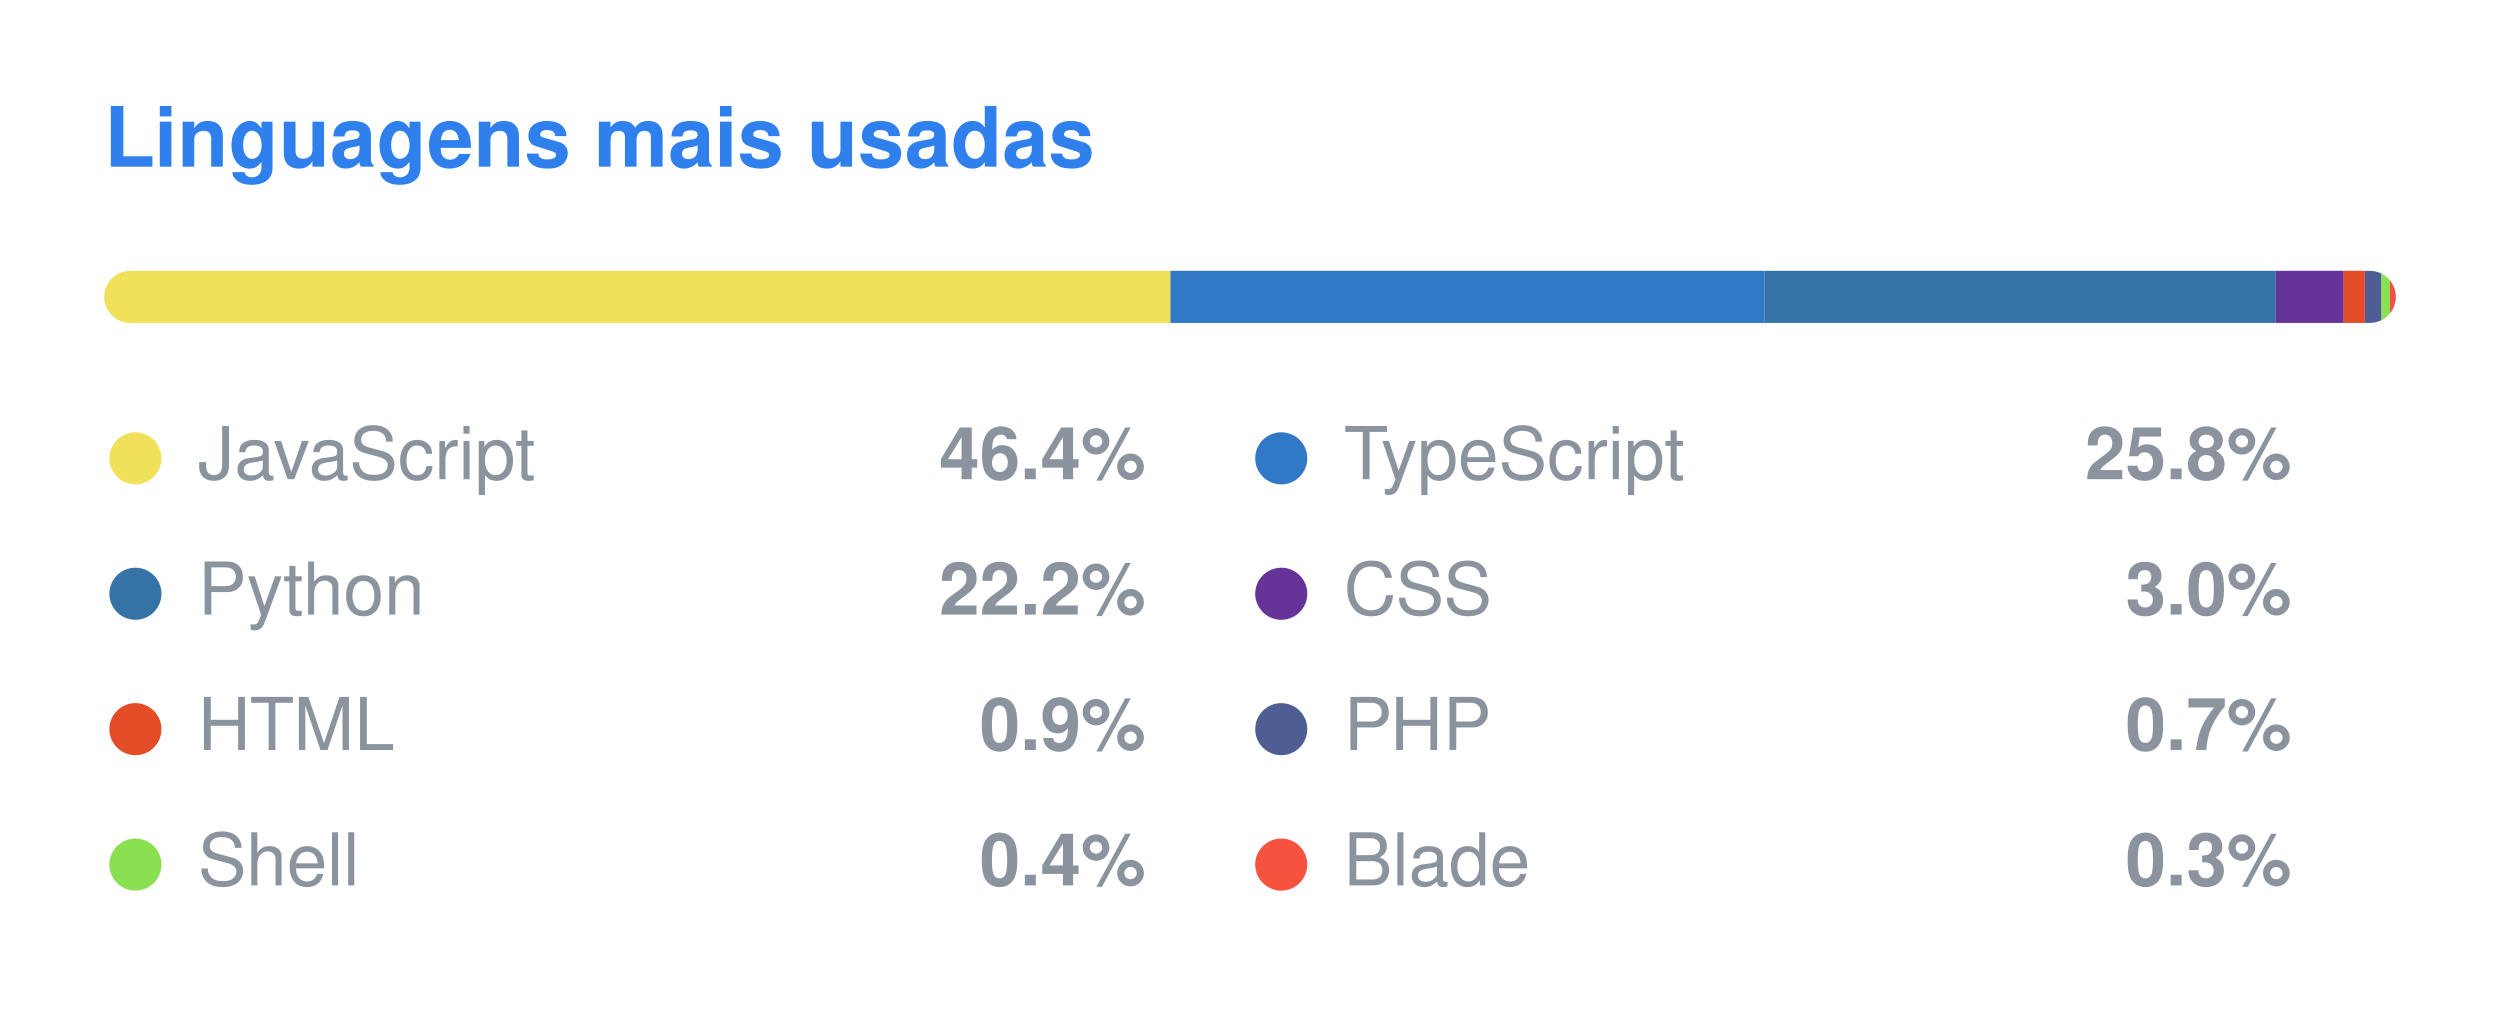
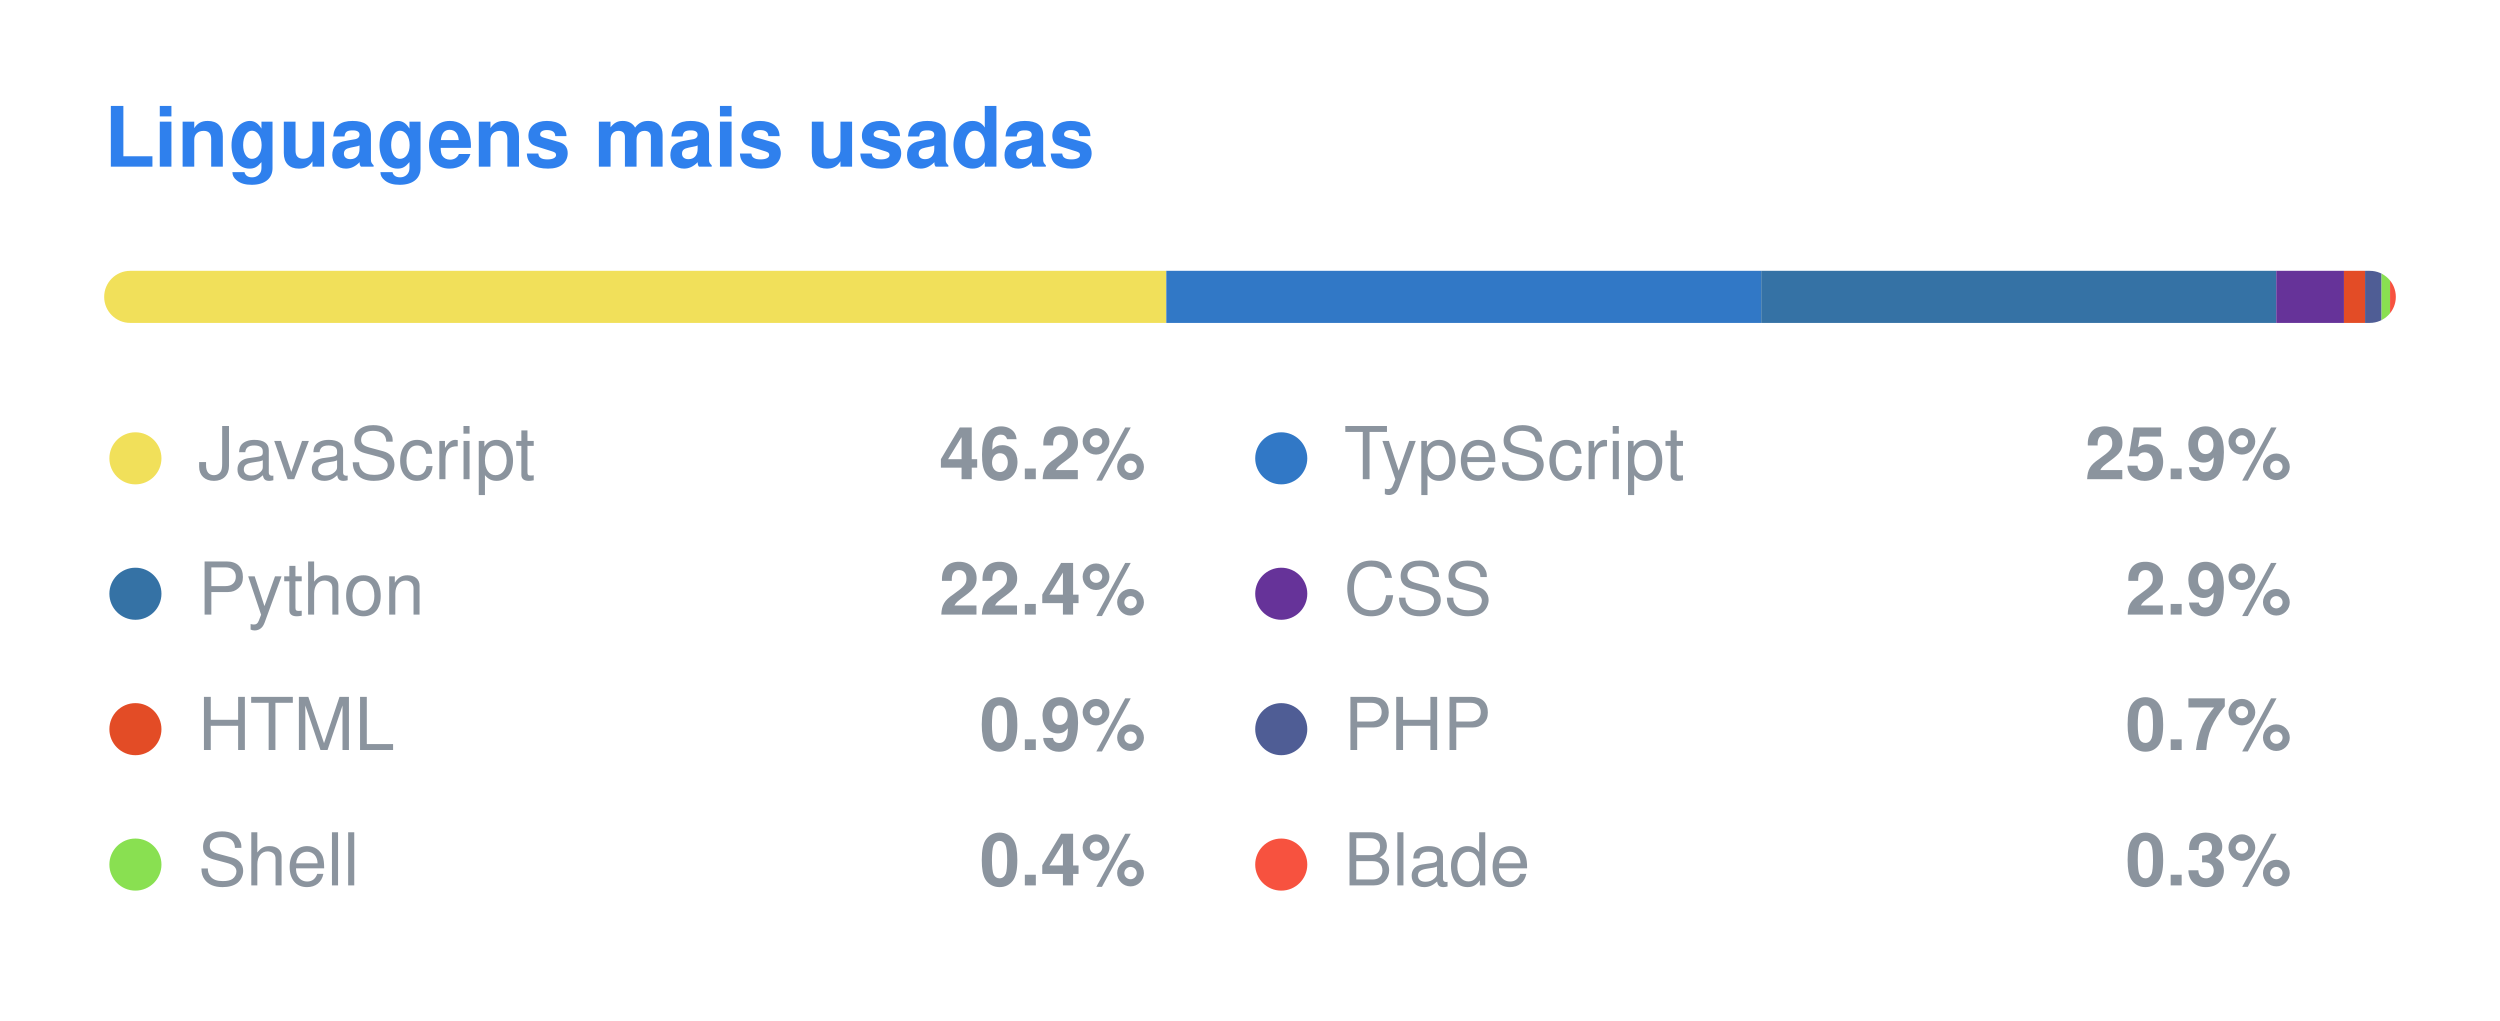
<svg xmlns="http://www.w3.org/2000/svg" width="480" height="196" viewBox="0 0 480 196">
  <style>
  .title { font: 600 16px -apple-system, BlinkMacSystemFont, "Segoe UI", Helvetica, Arial, sans-serif; fill: #2F80ED; }
  .lang { font: 400 14px -apple-system, BlinkMacSystemFont, "Segoe UI", Helvetica, Arial, sans-serif; fill: #8b949e; }
  .pct { font: 600 14px -apple-system, BlinkMacSystemFont, "Segoe UI", Helvetica, Arial, sans-serif; fill: #8b949e; }
</style>
  <text x="20" y="32" class="title">Linguagens mais usadas</text>
  <clipPath id="bar">
    <rect x="20" y="52" width="440" height="10" rx="5" />
  </clipPath>
  <g clip-path="url(#bar)">
-     <rect x="20.00" y="52" width="204.72" height="10" fill="#f1e05a" />
-     <rect x="224.72" y="52" width="114.03" height="10" fill="#3178c6" />
-     <rect x="338.75" y="52" width="98.21" height="10" fill="#3572A5" />
-     <rect x="436.96" y="52" width="13.04" height="10" fill="#663399" />
-     <rect x="450.00" y="52" width="4.06" height="10" fill="#e34c26" />
-     <rect x="454.06" y="52" width="3.19" height="10" fill="#4F5D95" />
-     <rect x="457.24" y="52" width="1.64" height="10" fill="#89e051" />
-     <rect x="458.88" y="52" width="1.12" height="10" fill="#f7523f" />
+     <rect x="20.00" y="52" width="203.93" height="10" fill="#f1e05a" />
+     <rect x="223.93" y="52" width="114.22" height="10" fill="#3178c6" />
+     <rect x="338.15" y="52" width="98.89" height="10" fill="#3572A5" />
+     <rect x="437.04" y="52" width="13.00" height="10" fill="#663399" />
+     <rect x="450.04" y="52" width="4.04" height="10" fill="#e34c26" />
+     <rect x="454.09" y="52" width="3.17" height="10" fill="#4F5D95" />
+     <rect x="457.26" y="52" width="1.63" height="10" fill="#89e051" />
+     <rect x="458.89" y="52" width="1.11" height="10" fill="#f7523f" />
  </g>
  <circle cx="26" cy="88" r="5" fill="#f1e05a" />
  <text x="38" y="92" class="lang">JavaScript</text>
-   <text x="220" y="92" class="pct" text-anchor="end">46.4%</text>
+   <text x="220" y="92" class="pct" text-anchor="end">46.2%</text>
  <circle cx="246" cy="88" r="5" fill="#3178c6" />
  <text x="258" y="92" class="lang">TypeScript</text>
-   <text x="440" y="92" class="pct" text-anchor="end">25.8%</text>
+   <text x="440" y="92" class="pct" text-anchor="end">25.9%</text>
  <circle cx="26" cy="114" r="5" fill="#3572A5" />
  <text x="38" y="118" class="lang">Python</text>
-   <text x="220" y="118" class="pct" text-anchor="end">22.2%</text>
+   <text x="220" y="118" class="pct" text-anchor="end">22.4%</text>
  <circle cx="246" cy="114" r="5" fill="#663399" />
  <text x="258" y="118" class="lang">CSS</text>
-   <text x="440" y="118" class="pct" text-anchor="end">3.0%</text>
+   <text x="440" y="118" class="pct" text-anchor="end">2.9%</text>
  <circle cx="26" cy="140" r="5" fill="#e34c26" />
  <text x="38" y="144" class="lang">HTML</text>
  <text x="220" y="144" class="pct" text-anchor="end">0.9%</text>
  <circle cx="246" cy="140" r="5" fill="#4F5D95" />
  <text x="258" y="144" class="lang">PHP</text>
  <text x="440" y="144" class="pct" text-anchor="end">0.7%</text>
  <circle cx="26" cy="166" r="5" fill="#89e051" />
  <text x="38" y="170" class="lang">Shell</text>
  <text x="220" y="170" class="pct" text-anchor="end">0.4%</text>
  <circle cx="246" cy="166" r="5" fill="#f7523f" />
  <text x="258" y="170" class="lang">Blade</text>
  <text x="440" y="170" class="pct" text-anchor="end">0.3%</text>
</svg>
